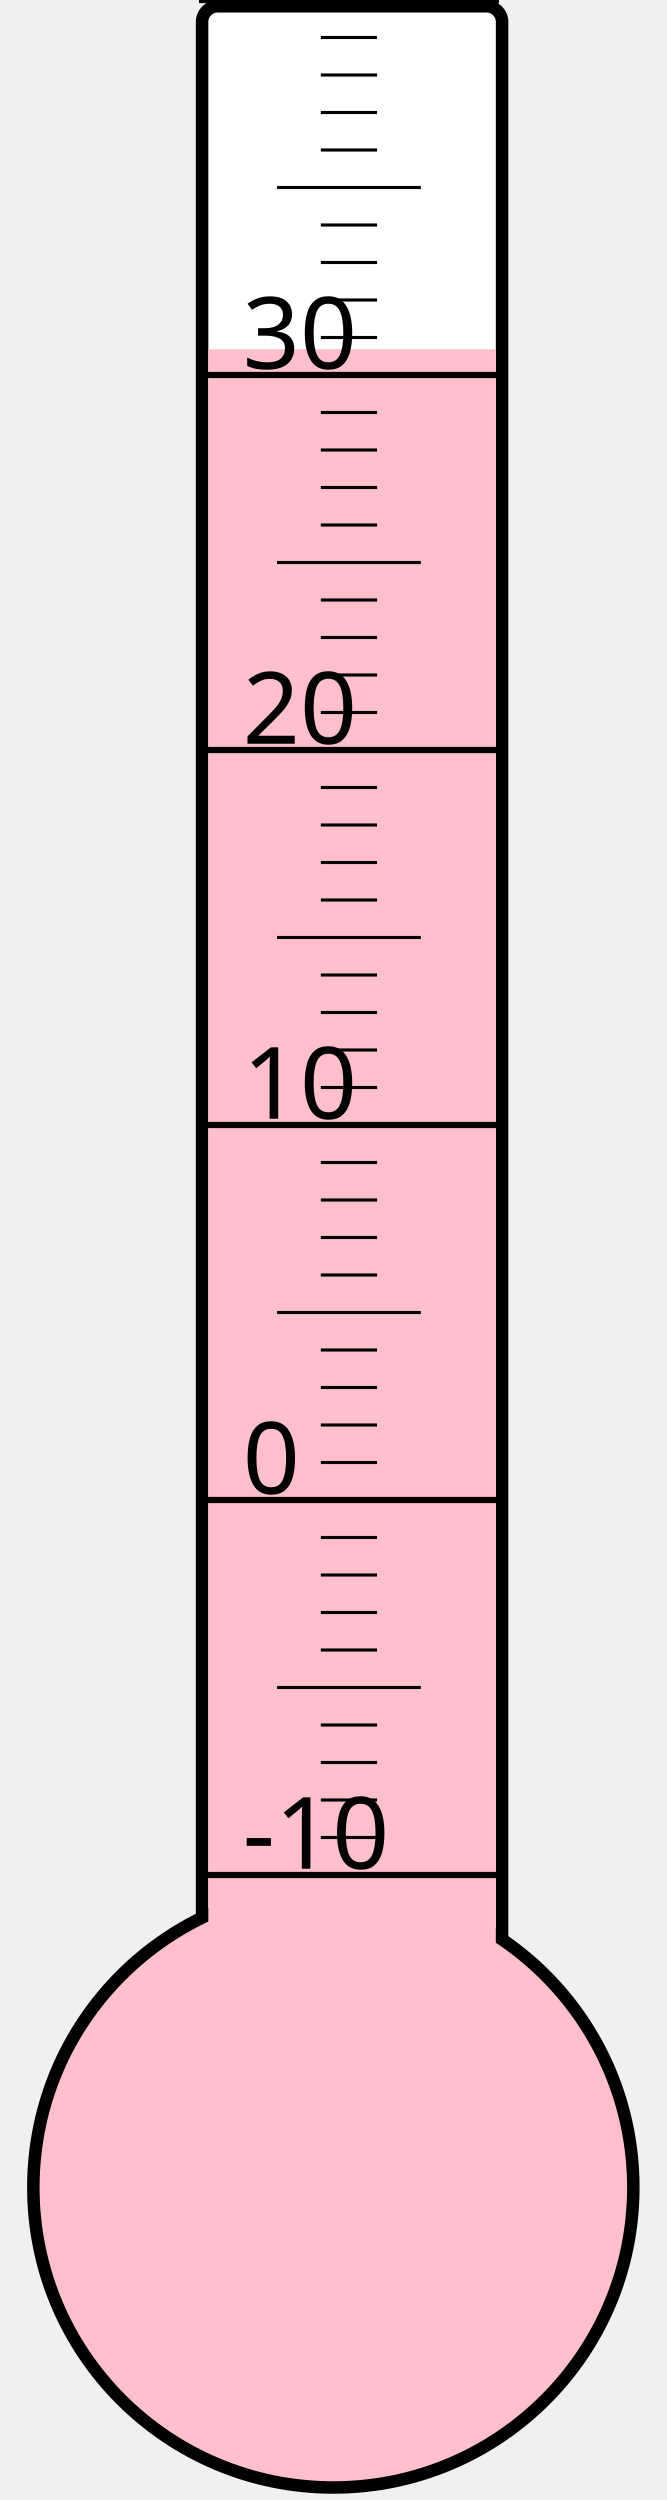
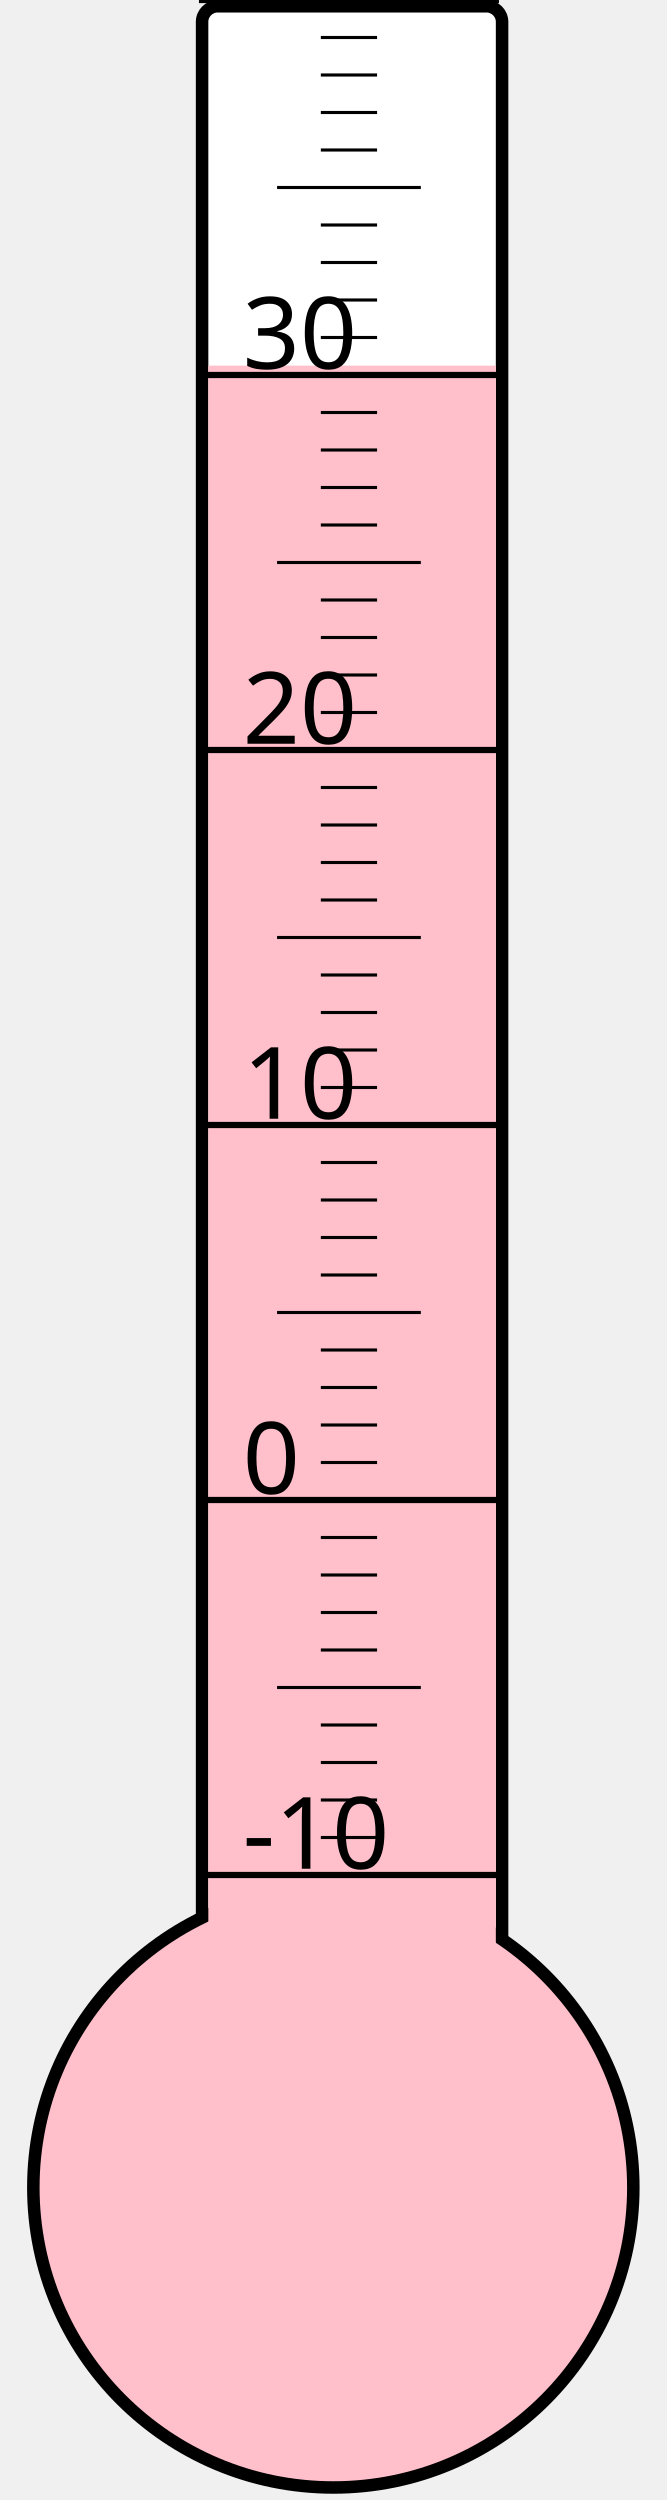
<svg xmlns="http://www.w3.org/2000/svg" width="40px" height="150px" viewBox="0 0 200 800">
  <rect width="200" height="800" x="0" y="0" style="fill: #ffffeb; fill-opacity: 0;" />
  <rect width="96" height="680" x="58" y="2" rx="5" ry="5" style="fill: white; fill-opacity: 1; stroke: black; stroke-width: 4;" />
  <circle cx="100" cy="700" r="96" style="fill: pink; stroke: black; stroke-width: 4;" />
-   <rect width="92" height="588.25" x="60" y="111.75" style="fill: pink; fill-opacity: 1; stroke-width: 0;" />
+   <rect width="92" height="583.0" x="60" y="117.0" style="fill: pink; fill-opacity: 1; stroke-width: 0;" />
  <text x="71" y="598" style="font-family: sans-serif; font-size: 24pt;">-10</text>
  <text x="71" y="478" style="font-family: sans-serif; font-size: 24pt;">0</text>
  <text x="71" y="358" style="font-family: sans-serif; font-size: 24pt;">10</text>
  <text x="71" y="238" style="font-family: sans-serif; font-size: 24pt;">20</text>
  <text x="71" y="118" style="font-family: sans-serif; font-size: 24pt;">30</text>
  <g style="stroke: black;">
    <line x1="57" y1="600" x2="153" y2="600" style="stroke-width: 2;" />
    <line x1="96" y1="588" x2="114" y2="588" style="stroke-width: 1;" />
    <line x1="96" y1="576" x2="114" y2="576" style="stroke-width: 1;" />
    <line x1="96" y1="564" x2="114" y2="564" style="stroke-width: 1;" />
    <line x1="96" y1="552" x2="114" y2="552" style="stroke-width: 1;" />
    <line x1="82" y1="540" x2="128" y2="540" style="stroke-width: 1;" />
    <line x1="96" y1="528" x2="114" y2="528" style="stroke-width: 1;" />
    <line x1="96" y1="516" x2="114" y2="516" style="stroke-width: 1;" />
    <line x1="96" y1="504" x2="114" y2="504" style="stroke-width: 1;" />
    <line x1="96" y1="492" x2="114" y2="492" style="stroke-width: 1;" />
    <line x1="57" y1="480" x2="153" y2="480" style="stroke-width: 2;" />
    <line x1="96" y1="468" x2="114" y2="468" style="stroke-width: 1;" />
    <line x1="96" y1="456" x2="114" y2="456" style="stroke-width: 1;" />
    <line x1="96" y1="444" x2="114" y2="444" style="stroke-width: 1;" />
    <line x1="96" y1="432" x2="114" y2="432" style="stroke-width: 1;" />
    <line x1="82" y1="420" x2="128" y2="420" style="stroke-width: 1;" />
    <line x1="96" y1="408" x2="114" y2="408" style="stroke-width: 1;" />
    <line x1="96" y1="396" x2="114" y2="396" style="stroke-width: 1;" />
    <line x1="96" y1="384" x2="114" y2="384" style="stroke-width: 1;" />
    <line x1="96" y1="372" x2="114" y2="372" style="stroke-width: 1;" />
    <line x1="57" y1="360" x2="153" y2="360" style="stroke-width: 2;" />
    <line x1="96" y1="348" x2="114" y2="348" style="stroke-width: 1;" />
    <line x1="96" y1="336" x2="114" y2="336" style="stroke-width: 1;" />
    <line x1="96" y1="324" x2="114" y2="324" style="stroke-width: 1;" />
    <line x1="96" y1="312" x2="114" y2="312" style="stroke-width: 1;" />
    <line x1="82" y1="300" x2="128" y2="300" style="stroke-width: 1;" />
    <line x1="96" y1="288" x2="114" y2="288" style="stroke-width: 1;" />
    <line x1="96" y1="276" x2="114" y2="276" style="stroke-width: 1;" />
    <line x1="96" y1="264" x2="114" y2="264" style="stroke-width: 1;" />
    <line x1="96" y1="252" x2="114" y2="252" style="stroke-width: 1;" />
    <line x1="57" y1="240" x2="153" y2="240" style="stroke-width: 2;" />
    <line x1="96" y1="228" x2="114" y2="228" style="stroke-width: 1;" />
    <line x1="96" y1="216" x2="114" y2="216" style="stroke-width: 1;" />
    <line x1="96" y1="204" x2="114" y2="204" style="stroke-width: 1;" />
    <line x1="96" y1="192" x2="114" y2="192" style="stroke-width: 1;" />
    <line x1="82" y1="180" x2="128" y2="180" style="stroke-width: 1;" />
    <line x1="96" y1="168" x2="114" y2="168" style="stroke-width: 1;" />
    <line x1="96" y1="156" x2="114" y2="156" style="stroke-width: 1;" />
    <line x1="96" y1="144" x2="114" y2="144" style="stroke-width: 1;" />
    <line x1="96" y1="132" x2="114" y2="132" style="stroke-width: 1;" />
    <line x1="57" y1="120" x2="153" y2="120" style="stroke-width: 2;" />
    <line x1="96" y1="108" x2="114" y2="108" style="stroke-width: 1;" />
    <line x1="96" y1="96" x2="114" y2="96" style="stroke-width: 1;" />
    <line x1="96" y1="84" x2="114" y2="84" style="stroke-width: 1;" />
    <line x1="96" y1="72" x2="114" y2="72" style="stroke-width: 1;" />
    <line x1="82" y1="60" x2="128" y2="60" style="stroke-width: 1;" />
    <line x1="96" y1="48" x2="114" y2="48" style="stroke-width: 1;" />
    <line x1="96" y1="36" x2="114" y2="36" style="stroke-width: 1;" />
    <line x1="96" y1="24" x2="114" y2="24" style="stroke-width: 1;" />
    <line x1="96" y1="12" x2="114" y2="12" style="stroke-width: 1;" />
    <line x1="57" y1="0" x2="153" y2="0" style="stroke-width: 2;" />
  </g>
</svg>
